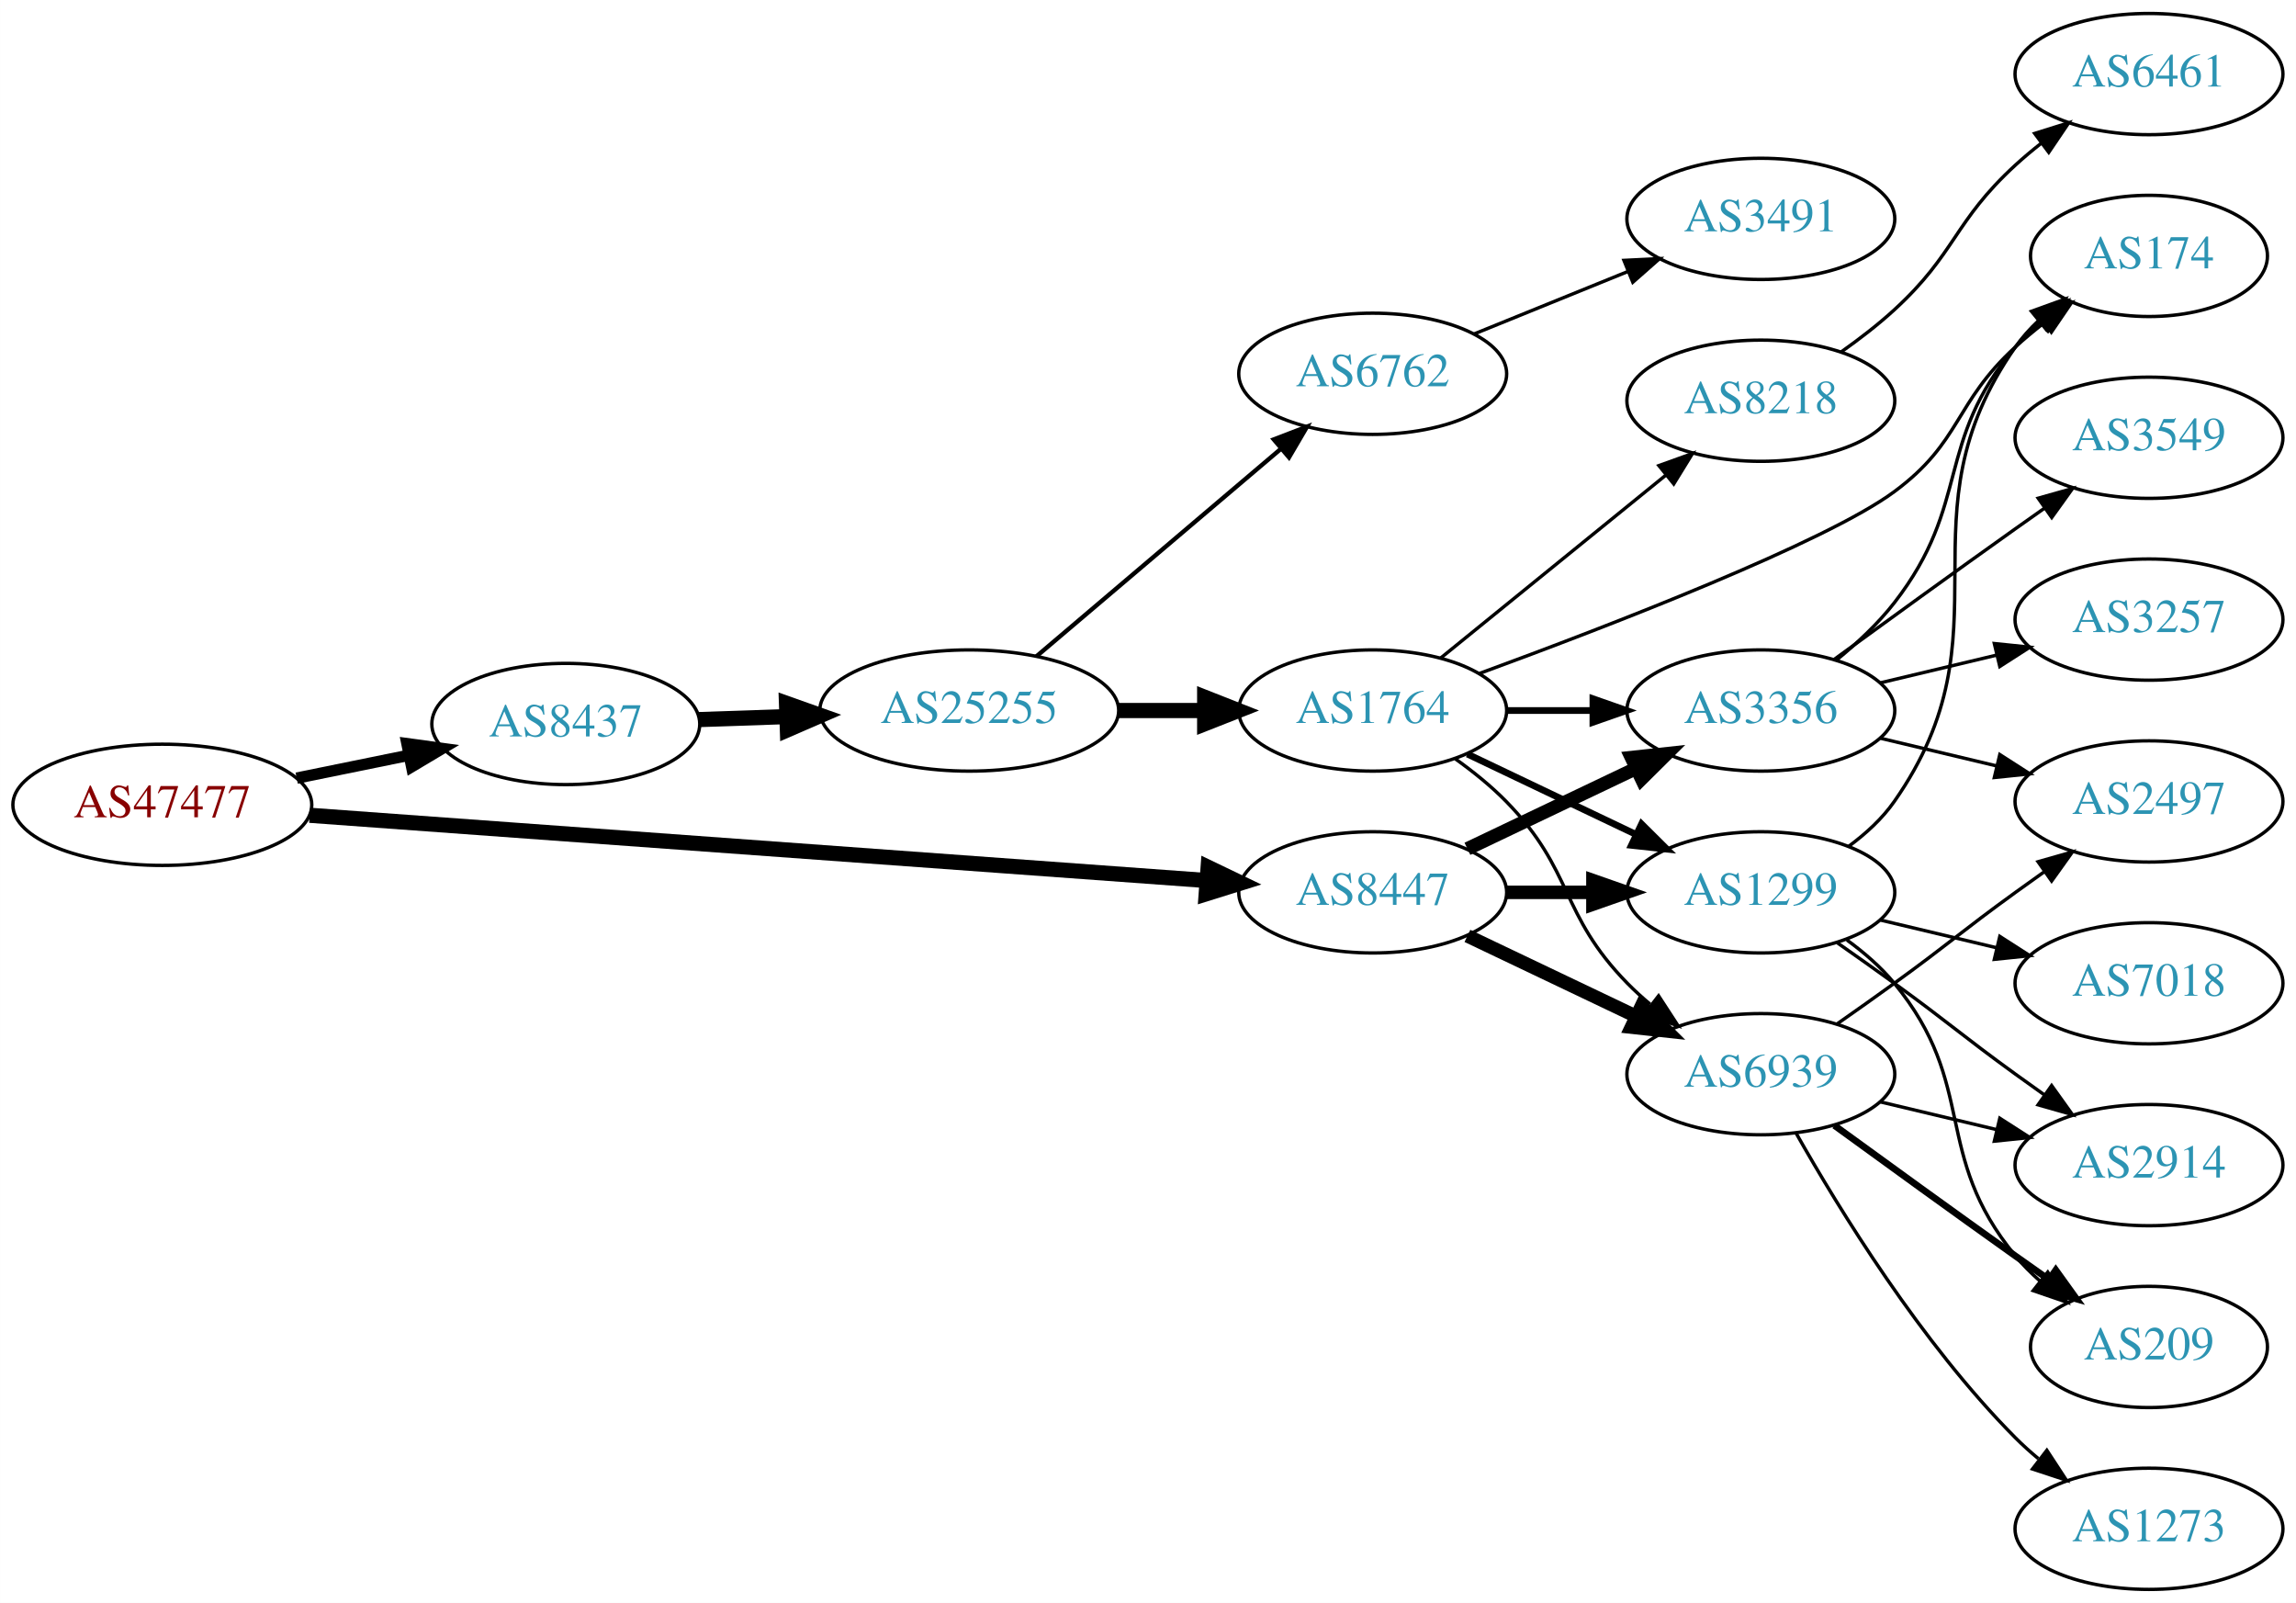
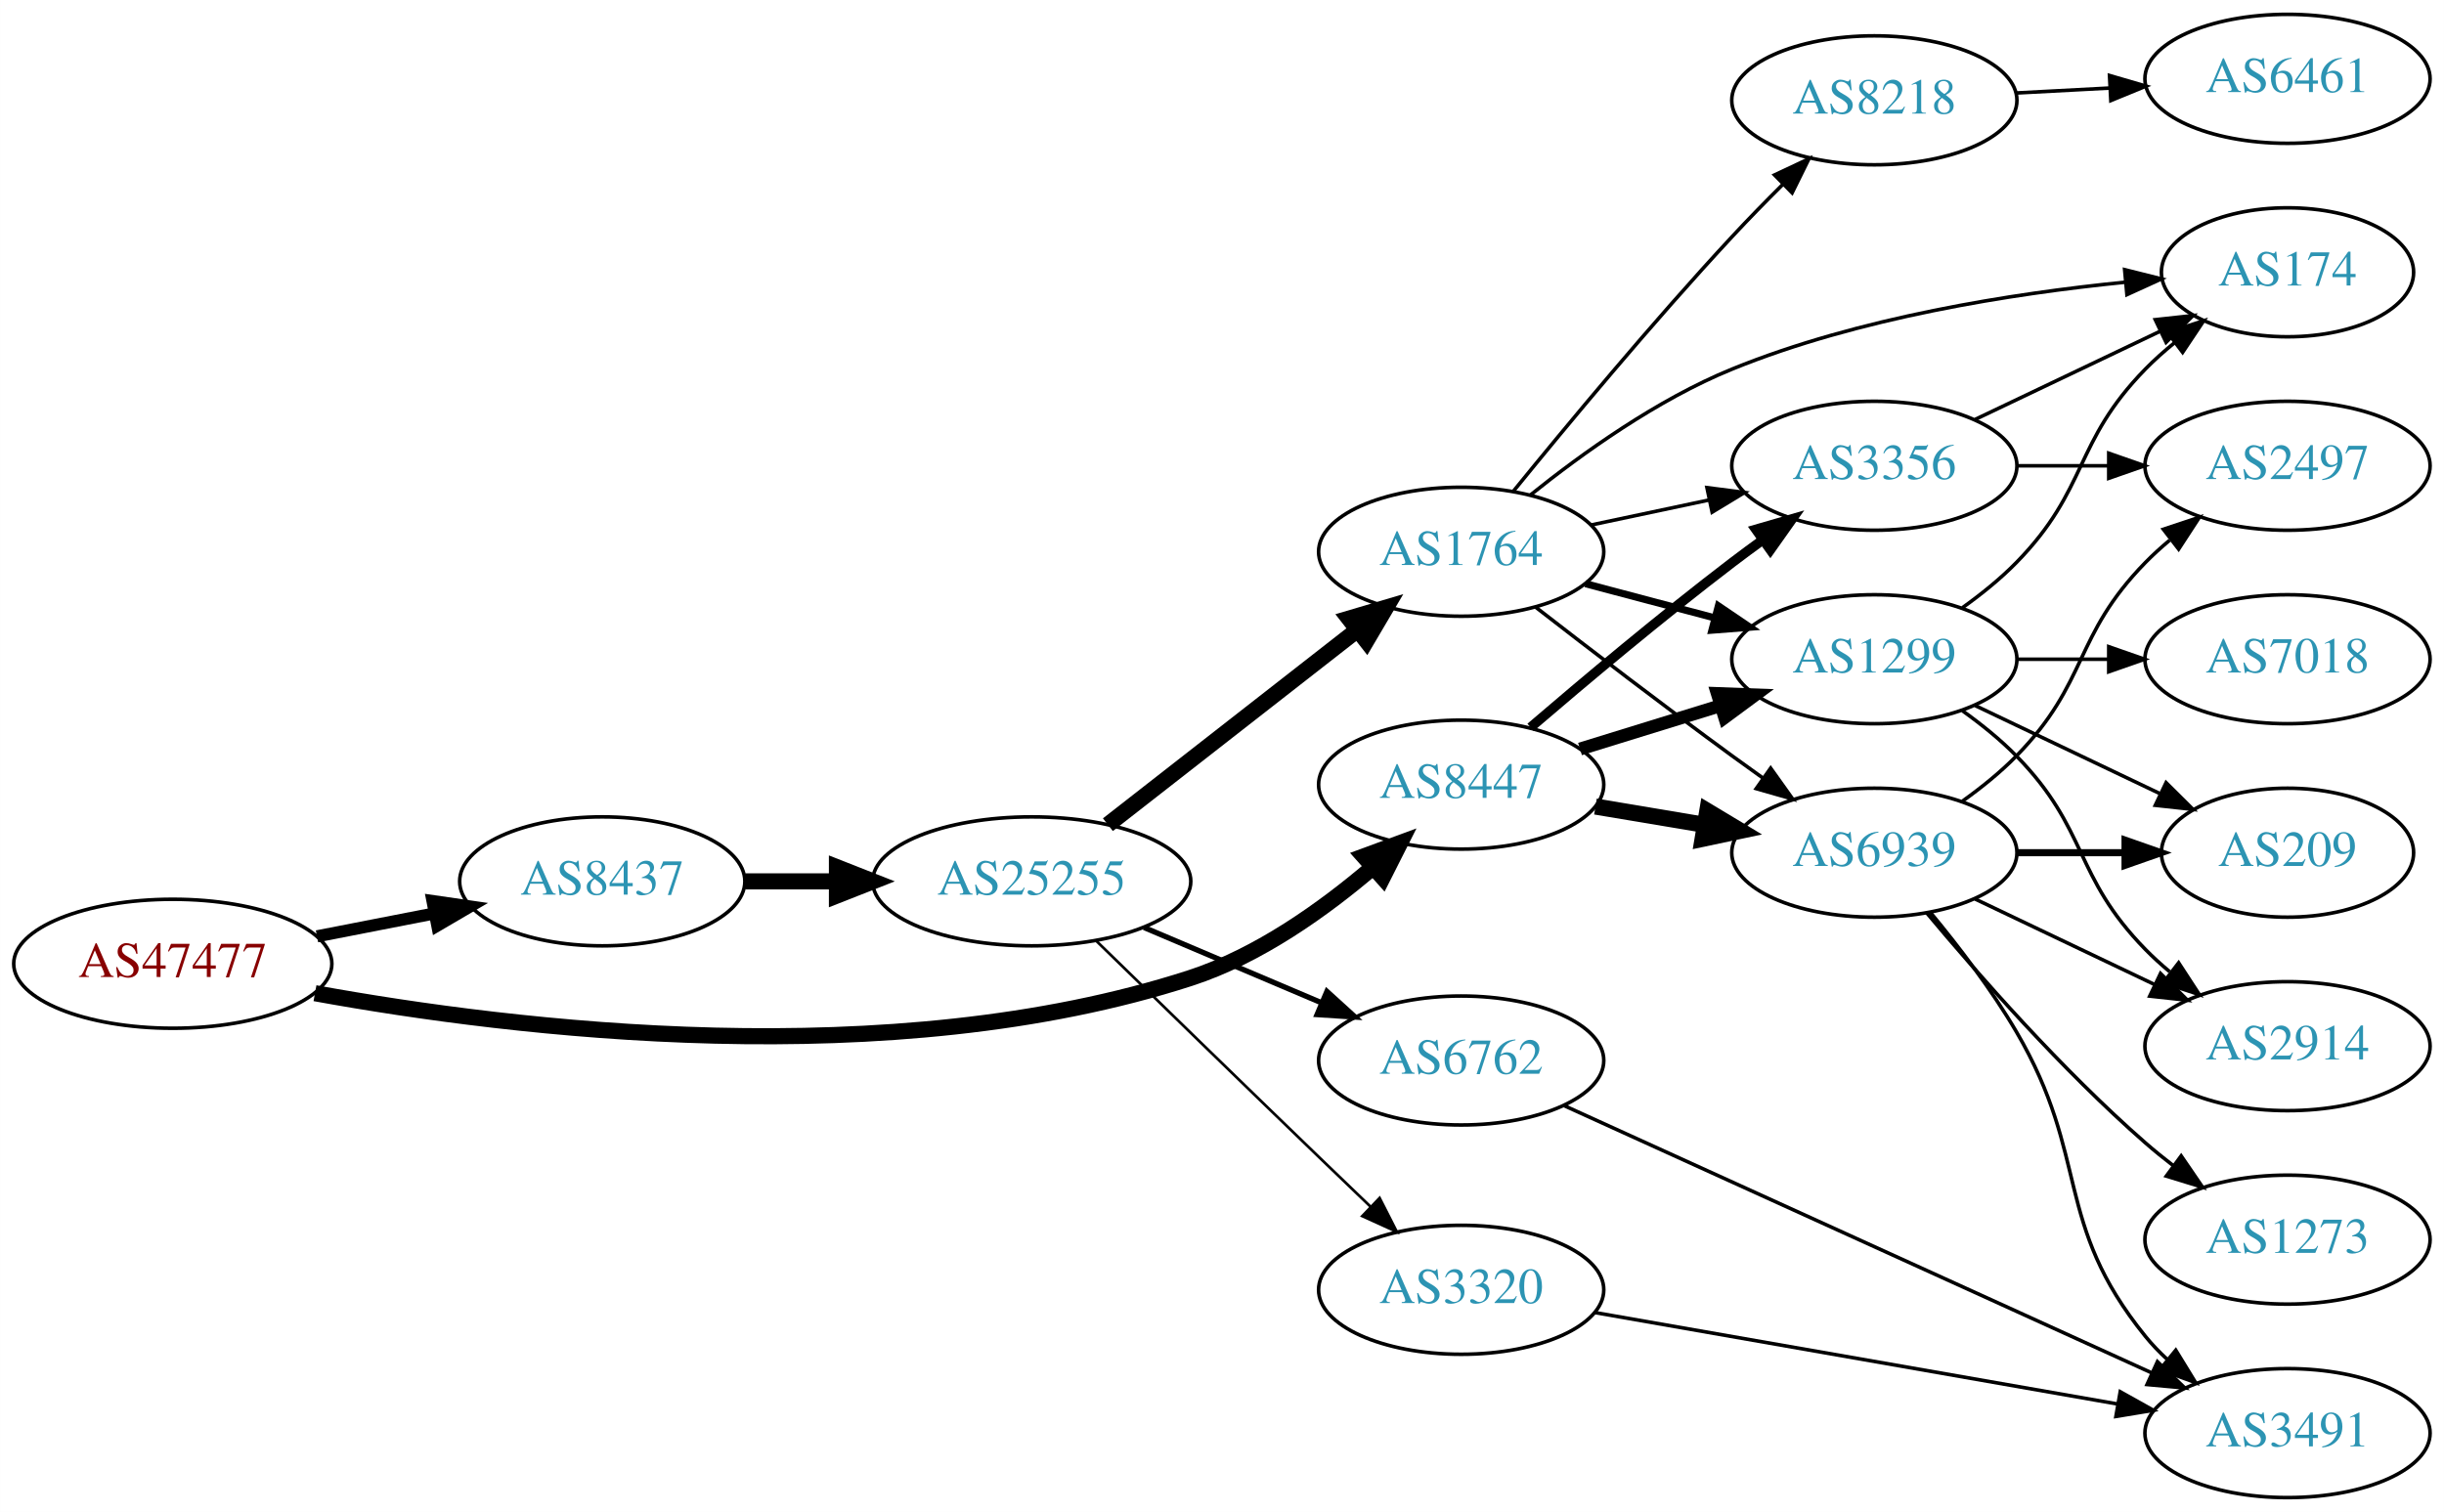
- <svg xmlns="http://www.w3.org/2000/svg" xmlns:xlink="http://www.w3.org/1999/xlink" width="682pt" height="476pt" viewBox="0.00 0.00 681.96 476.00">
-   <g id="graph0" class="graph" transform="scale(1 1) rotate(0) translate(4 472)">
-     <polygon fill="white" stroke="none" points="-4,4 -4,-472 677.956,-472 677.956,4 -4,4" />
+ <svg xmlns="http://www.w3.org/2000/svg" xmlns:xlink="http://www.w3.org/1999/xlink" width="682pt" height="422pt" viewBox="0.00 0.00 681.96 422.00">
+   <g id="graph0" class="graph" transform="scale(1 1) rotate(0) translate(4 418)">
+     <polygon fill="white" stroke="none" points="-4,4 -4,-418 677.956,-418 677.956,4 -4,4" />
    <g id="node1" class="node">
      <g id="a_node1">
        <a xlink:href="/asn/47477" xlink:title="AS47477 ~ REWEA-AS [AT]">
-           <ellipse fill="#ffffff" stroke="black" cx="44.196" cy="-233" rx="44.393" ry="18" />
-           <text text-anchor="middle" x="44.196" y="-229.3" font-family="Times,serif" font-size="14.00" fill="#880000">AS47477</text>
+           <ellipse fill="#ffffff" stroke="black" cx="44.196" cy="-149" rx="44.393" ry="18" />
+           <text text-anchor="middle" x="44.196" y="-145.3" font-family="Times,serif" font-size="14.00" fill="#880000">AS47477</text>
        </a>
      </g>
    </g>
    <g id="node2" class="node">
      <g id="a_node2">
        <a xlink:href="/asn/8437" xlink:title="AS8437 ~ Hutchison Drei Austria GmbH [AT]">
-           <ellipse fill="#ffffff" stroke="black" cx="164.039" cy="-257" rx="39.794" ry="18" />
-           <text text-anchor="middle" x="164.039" y="-253.3" font-family="Times,serif" font-size="14.00" fill="#2c94b3">AS8437</text>
+           <ellipse fill="#ffffff" stroke="black" cx="164.039" cy="-172" rx="39.794" ry="18" />
+           <text text-anchor="middle" x="164.039" y="-168.3" font-family="Times,serif" font-size="14.00" fill="#2c94b3">AS8437</text>
        </a>
      </g>
    </g>
    <g id="edge1" class="edge">
-       <path fill="none" stroke="black" stroke-width="3.375" d="M84.109,-240.925C94.785,-243.099 106.456,-245.476 117.47,-247.719" />
-       <polygon fill="black" stroke="black" stroke-width="3.375" points="116.855,-251.166 127.352,-249.732 118.252,-244.307 116.855,-251.166" />
+       <path fill="none" stroke="black" stroke-width="3.375" d="M84.436,-156.659C94.888,-158.699 106.274,-160.921 117.052,-163.025" />
+       <polygon fill="black" stroke="black" stroke-width="3.375" points="116.664,-166.515 127.149,-164.995 118.005,-159.644 116.664,-166.515" />
    </g>
    <g id="node3" class="node">
      <g id="a_node3">
        <a xlink:href="/asn/8447" xlink:title="AS8447 ~ A1 Telekom Austria AG [AT]">
-           <ellipse fill="#ffffff" stroke="black" cx="403.724" cy="-207" rx="39.794" ry="18" />
-           <text text-anchor="middle" x="403.724" y="-203.3" font-family="Times,serif" font-size="14.00" fill="#2c94b3">AS8447</text>
+           <ellipse fill="#ffffff" stroke="black" cx="403.724" cy="-199" rx="39.794" ry="18" />
+           <text text-anchor="middle" x="403.724" y="-195.3" font-family="Times,serif" font-size="14.00" fill="#2c94b3">AS8447</text>
        </a>
      </g>
    </g>
    <g id="edge2" class="edge">
-       <path fill="none" stroke="black" stroke-width="4.5" d="M87.967,-229.89C154.873,-225.024 283.889,-215.642 354.182,-210.53" />
-       <polygon fill="black" stroke="black" stroke-width="4.5" points="354.839,-214.43 364.527,-209.778 354.268,-206.576 354.839,-214.43" />
+       <path fill="none" stroke="black" stroke-width="4.5" d="M83.876,-140.782C139.458,-130.664 244.434,-117.918 328.077,-145 347.158,-151.178 365.456,-164.259 379.159,-175.999" />
+       <polygon fill="black" stroke="black" stroke-width="4.5" points="376.584,-178.978 386.668,-182.694 381.825,-173.1 376.584,-178.978" />
    </g>
    <g id="node4" class="node">
      <g id="a_node4">
        <a xlink:href="/asn/25255" xlink:title="AS25255 ~ ==&gt; TELE2 AUSTRIA &lt;== [AT]">
-           <ellipse fill="#ffffff" stroke="black" cx="283.881" cy="-261" rx="44.393" ry="18" />
-           <text text-anchor="middle" x="283.881" y="-257.3" font-family="Times,serif" font-size="14.00" fill="#2c94b3">AS25255</text>
+           <ellipse fill="#ffffff" stroke="black" cx="283.881" cy="-172" rx="44.393" ry="18" />
+           <text text-anchor="middle" x="283.881" y="-168.3" font-family="Times,serif" font-size="14.00" fill="#2c94b3">AS25255</text>
        </a>
      </g>
    </g>
    <g id="edge3" class="edge">
-       <path fill="none" stroke="black" stroke-width="4.5" d="M203.625,-258.31C211.923,-258.591 220.835,-258.894 229.58,-259.191" />
-       <polygon fill="black" stroke="black" stroke-width="4.5" points="229.594,-263.131 239.722,-259.535 229.862,-255.26 229.594,-263.131" />
-     </g>
-     <g id="node8" class="node">
-       <g id="a_node8">
-         <a xlink:href="/asn/3356" xlink:title="AS3356 ~ Level 3 Parent, LLC [US]">
-           <ellipse fill="#ffffff" stroke="black" cx="519.017" cy="-261" rx="39.794" ry="18" />
-           <text text-anchor="middle" x="519.017" y="-257.3" font-family="Times,serif" font-size="14.00" fill="#2c94b3">AS3356</text>
-         </a>
-       </g>
-     </g>
-     <g id="edge27" class="edge">
-       <path fill="none" stroke="black" stroke-width="4" d="M431.86,-219.934C446.854,-227.081 465.675,-236.052 481.898,-243.785" />
-       <polygon fill="black" stroke="black" stroke-width="4" points="480.569,-247.028 491.102,-248.171 483.581,-240.709 480.569,-247.028" />
+       <path fill="none" stroke="black" stroke-width="4.5" d="M203.951,-172C212.054,-172 220.729,-172 229.255,-172" />
+       <polygon fill="black" stroke="black" stroke-width="4.5" points="229.533,-175.938 239.533,-172 229.533,-168.063 229.533,-175.938" />
    </g>
    <g id="node9" class="node">
      <g id="a_node9">
        <a xlink:href="/asn/1299" xlink:title="AS1299 ~ Telia Carrier [EU]">
-           <ellipse fill="#ffffff" stroke="black" cx="519.017" cy="-207" rx="39.794" ry="18" />
-           <text text-anchor="middle" x="519.017" y="-203.3" font-family="Times,serif" font-size="14.00" fill="#2c94b3">AS1299</text>
+           <ellipse fill="#ffffff" stroke="black" cx="519.017" cy="-234" rx="39.794" ry="18" />
+           <text text-anchor="middle" x="519.017" y="-230.3" font-family="Times,serif" font-size="14.00" fill="#2c94b3">AS1299</text>
+         </a>
+       </g>
+     </g>
+     <g id="edge24" class="edge">
+       <path fill="none" stroke="black" stroke-width="3.6" d="M436.886,-208.936C449.084,-212.705 463.159,-217.053 476.125,-221.058" />
+       <polygon fill="black" stroke="black" stroke-width="3.6" points="475.187,-224.431 485.774,-224.039 477.253,-217.743 475.187,-224.431" />
+     </g>
+     <g id="node10" class="node">
+       <g id="a_node10">
+         <a xlink:href="/asn/6939" xlink:title="AS6939 ~ Hurricane Electric LLC [US]">
+           <ellipse fill="#ffffff" stroke="black" cx="519.017" cy="-180" rx="39.794" ry="18" />
+           <text text-anchor="middle" x="519.017" y="-176.3" font-family="Times,serif" font-size="14.00" fill="#2c94b3">AS6939</text>
        </a>
      </g>
    </g>
    <g id="edge25" class="edge">
-       <path fill="none" stroke="black" stroke-width="4" d="M443.396,-207C451.599,-207 460.363,-207 468.895,-207" />
-       <polygon fill="black" stroke="black" stroke-width="4" points="469.134,-210.5 479.134,-207 469.134,-203.5 469.134,-210.5" />
+       <path fill="none" stroke="black" stroke-width="4.5" d="M441.194,-192.884C450.897,-191.256 461.508,-189.477 471.663,-187.774" />
+       <polygon fill="black" stroke="black" stroke-width="4.5" points="472.404,-191.642 481.615,-186.105 471.101,-183.876 472.404,-191.642" />
    </g>
    <g id="node11" class="node">
      <g id="a_node11">
-         <a xlink:href="/asn/6939" xlink:title="AS6939 ~ Hurricane Electric LLC [US]">
-           <ellipse fill="#ffffff" stroke="black" cx="519.017" cy="-153" rx="39.794" ry="18" />
-           <text text-anchor="middle" x="519.017" y="-149.3" font-family="Times,serif" font-size="14.00" fill="#2c94b3">AS6939</text>
+         <a xlink:href="/asn/3356" xlink:title="AS3356 ~ Level 3 Parent, LLC [US]">
+           <ellipse fill="#ffffff" stroke="black" cx="519.017" cy="-288" rx="39.794" ry="18" />
+           <text text-anchor="middle" x="519.017" y="-284.3" font-family="Times,serif" font-size="14.00" fill="#2c94b3">AS3356</text>
        </a>
      </g>
    </g>
    <g id="edge26" class="edge">
-       <path fill="none" stroke="black" stroke-width="4" d="M431.86,-194.066C446.854,-186.919 465.675,-177.948 481.898,-170.215" />
-       <polygon fill="black" stroke="black" stroke-width="4" points="483.581,-173.291 491.102,-165.829 480.569,-166.972 483.581,-173.291" />
+       <path fill="none" stroke="black" stroke-width="2.7" d="M423.088,-214.982C437.988,-227.77 459.678,-245.984 479.37,-261 482.122,-263.098 485.019,-265.24 487.938,-267.354" />
+       <polygon fill="black" stroke="black" stroke-width="2.7" points="485.945,-270.231 496.122,-273.176 490.003,-264.527 485.945,-270.231" />
    </g>
    <g id="node5" class="node">
      <g id="a_node5">
        <a xlink:href="/asn/1764" xlink:title="AS1764 ~ NEXTLAYER-AS [AT]">
-           <ellipse fill="#ffffff" stroke="black" cx="403.724" cy="-261" rx="39.794" ry="18" />
-           <text text-anchor="middle" x="403.724" y="-257.3" font-family="Times,serif" font-size="14.00" fill="#2c94b3">AS1764</text>
+           <ellipse fill="#ffffff" stroke="black" cx="403.724" cy="-264" rx="39.794" ry="18" />
+           <text text-anchor="middle" x="403.724" y="-260.3" font-family="Times,serif" font-size="14.00" fill="#2c94b3">AS1764</text>
        </a>
      </g>
    </g>
    <g id="edge4" class="edge">
-       <path fill="none" stroke="black" stroke-width="4.5" d="M328.092,-261C336.405,-261 345.168,-261 353.65,-261" />
-       <polygon fill="black" stroke="black" stroke-width="4.5" points="353.809,-264.938 363.809,-261 353.809,-257.063 353.809,-264.938" />
+       <path fill="none" stroke="black" stroke-width="4.5" d="M305.139,-187.815C324.31,-202.782 353.259,-225.383 374.651,-242.084" />
+       <polygon fill="black" stroke="black" stroke-width="4.5" points="372.425,-245.341 382.73,-248.391 377.271,-239.134 372.425,-245.341" />
    </g>
    <g id="node6" class="node">
      <g id="a_node6">
        <a xlink:href="/asn/6762" xlink:title="AS6762 ~ TELECOM ITALIA SPARKLE S.p.A. [IT]">
-           <ellipse fill="#ffffff" stroke="black" cx="403.724" cy="-361" rx="39.794" ry="18" />
-           <text text-anchor="middle" x="403.724" y="-357.3" font-family="Times,serif" font-size="14.00" fill="#2c94b3">AS6762</text>
+           <ellipse fill="#ffffff" stroke="black" cx="403.724" cy="-122" rx="39.794" ry="18" />
+           <text text-anchor="middle" x="403.724" y="-118.3" font-family="Times,serif" font-size="14.00" fill="#2c94b3">AS6762</text>
        </a>
      </g>
    </g>
    <g id="edge5" class="edge">
-       <path fill="none" stroke="black" stroke-width="1.286" d="M303.815,-277.067C323.516,-293.785 354.511,-320.087 376.549,-338.789" />
-       <polygon fill="black" stroke="black" stroke-width="1.286" points="374.337,-341.501 384.226,-345.303 378.866,-336.164 374.337,-341.501" />
+       <path fill="none" stroke="black" stroke-width="1.5" d="M315.229,-159.124C330.251,-152.75 348.542,-144.989 364.51,-138.214" />
+       <polygon fill="black" stroke="black" stroke-width="1.5" points="366.262,-141.272 374.101,-134.144 363.528,-134.828 366.262,-141.272" />
    </g>
    <g id="node7" class="node">
      <g id="a_node7">
+         <a xlink:href="/asn/3320" xlink:title="AS3320 ~ DTAG [DE]">
+           <ellipse fill="#ffffff" stroke="black" cx="403.724" cy="-58" rx="39.794" ry="18" />
+           <text text-anchor="middle" x="403.724" y="-54.3" font-family="Times,serif" font-size="14.00" fill="#2c94b3">AS3320</text>
+         </a>
+       </g>
+     </g>
+     <g id="edge6" class="edge">
+       <path fill="none" stroke="black" stroke-width="0.75" d="M301.838,-155.44C317.849,-139.821 342.548,-115.771 364.077,-95 368.727,-90.514 373.704,-85.734 378.486,-81.15" />
+       <polygon fill="black" stroke="black" stroke-width="0.75" points="380.963,-83.625 385.766,-74.181 376.122,-78.568 380.963,-83.625" />
+     </g>
+     <g id="node8" class="node">
+       <g id="a_node8">
        <a xlink:href="/asn/8218" xlink:title="AS8218 ~ legacy Neotelecoms [FR]">
-           <ellipse fill="#ffffff" stroke="black" cx="519.017" cy="-353" rx="39.794" ry="18" />
-           <text text-anchor="middle" x="519.017" y="-349.3" font-family="Times,serif" font-size="14.00" fill="#2c94b3">AS8218</text>
-         </a>
-       </g>
-     </g>
-     <g id="edge6" class="edge">
-       <path fill="none" stroke="black" d="M423.942,-276.607C442.334,-291.542 470.254,-314.214 490.904,-330.983" />
-       <polygon fill="black" stroke="black" points="488.735,-333.73 498.704,-337.317 493.147,-328.296 488.735,-333.73" />
+           <ellipse fill="#ffffff" stroke="black" cx="519.017" cy="-390" rx="39.794" ry="18" />
+           <text text-anchor="middle" x="519.017" y="-386.3" font-family="Times,serif" font-size="14.00" fill="#2c94b3">AS8218</text>
+         </a>
+       </g>
    </g>
    <g id="edge7" class="edge">
-       <path fill="none" stroke="black" stroke-width="2" d="M443.396,-261C451.599,-261 460.363,-261 468.895,-261" />
-       <polygon fill="black" stroke="black" stroke-width="2" points="469.134,-264.5 479.134,-261 469.134,-257.5 469.134,-264.5" />
+       <path fill="none" stroke="black" d="M418.32,-280.931C432.958,-298.942 457.143,-328.077 479.37,-352 483.825,-356.795 488.713,-361.79 493.469,-366.522" />
+       <polygon fill="black" stroke="black" points="491.166,-369.166 500.753,-373.676 496.071,-364.172 491.166,-369.166" />
    </g>
    <g id="edge8" class="edge">
-       <path fill="none" stroke="black" stroke-width="2" d="M431.86,-248.066C446.854,-240.919 465.675,-231.948 481.898,-224.215" />
-       <polygon fill="black" stroke="black" stroke-width="2" points="483.581,-227.291 491.102,-219.829 480.569,-220.972 483.581,-227.291" />
-     </g>
-     <g id="node10" class="node">
-       <g id="a_node10">
-         <a xlink:href="/asn/174" xlink:title="AS174 ~ Cogent Communications [US]">
-           <ellipse fill="#ffffff" stroke="black" cx="634.31" cy="-396" rx="35.194" ry="18" />
-           <text text-anchor="middle" x="634.31" y="-392.3" font-family="Times,serif" font-size="14.00" fill="#2c94b3">AS174</text>
-         </a>
-       </g>
+       <path fill="none" stroke="black" stroke-width="2" d="M438.409,-255.08C449.721,-252.085 462.505,-248.7 474.464,-245.533" />
+       <polygon fill="black" stroke="black" stroke-width="2" points="475.495,-248.88 484.266,-242.937 473.703,-242.114 475.495,-248.88" />
    </g>
    <g id="edge9" class="edge">
-       <path fill="none" stroke="black" d="M435.408,-271.994C474.179,-286.217 538.31,-310.952 558.663,-326 578.705,-340.818 576.287,-352.161 594.663,-369 597.277,-371.395 600.112,-373.753 603.02,-376.017" />
-       <polygon fill="black" stroke="black" points="601.153,-378.989 611.28,-382.104 605.306,-373.354 601.153,-378.989" />
+       <path fill="none" stroke="black" d="M424.511,-248.527C439.457,-236.929 460.543,-220.756 479.37,-207 482.165,-204.958 485.09,-202.855 488.027,-200.765" />
+       <polygon fill="black" stroke="black" points="490.08,-203.6 496.236,-194.977 486.046,-197.879 490.08,-203.6" />
    </g>
    <g id="edge10" class="edge">
-       <path fill="none" stroke="black" d="M428.318,-246.611C433.574,-242.852 438.906,-238.563 443.37,-234 463.543,-213.383 459.198,-200.617 479.37,-180 481.463,-177.861 483.746,-175.782 486.123,-173.79" />
-       <polygon fill="black" stroke="black" points="488.641,-176.268 494.423,-167.389 484.367,-170.725 488.641,-176.268" />
-     </g>
-     <g id="node20" class="node">
-       <g id="a_node20">
-         <a xlink:href="/asn/3491" xlink:title="AS3491 ~ PCCW Global, Inc. [US]">
-           <ellipse fill="#ffffff" stroke="black" cx="519.017" cy="-407" rx="39.794" ry="18" />
-           <text text-anchor="middle" x="519.017" y="-403.3" font-family="Times,serif" font-size="14.00" fill="#2c94b3">AS3491</text>
-         </a>
-       </g>
-     </g>
-     <g id="edge24" class="edge">
-       <path fill="none" stroke="black" d="M433.9,-372.846C447.775,-378.48 464.552,-385.292 479.461,-391.346" />
-       <polygon fill="black" stroke="black" points="478.358,-394.675 488.94,-395.194 480.991,-388.189 478.358,-394.675" />
+       <path fill="none" stroke="black" d="M439.949,-271.462C450.393,-273.675 461.976,-276.128 472.953,-278.454" />
+       <polygon fill="black" stroke="black" points="472.305,-281.894 482.813,-280.542 473.755,-275.046 472.305,-281.894" />
    </g>
    <g id="node12" class="node">
      <g id="a_node12">
-         <a xlink:href="/asn/6461" xlink:title="AS6461 ~ Zayo Bandwidth [US]">
-           <ellipse fill="#ffffff" stroke="black" cx="634.31" cy="-450" rx="39.794" ry="18" />
-           <text text-anchor="middle" x="634.31" y="-446.3" font-family="Times,serif" font-size="14.00" fill="#2c94b3">AS6461</text>
+         <a xlink:href="/asn/174" xlink:title="AS174 ~ Cogent Communications [US]">
+           <ellipse fill="#ffffff" stroke="black" cx="634.31" cy="-342" rx="35.194" ry="18" />
+           <text text-anchor="middle" x="634.31" y="-338.3" font-family="Times,serif" font-size="14.00" fill="#2c94b3">AS174</text>
        </a>
      </g>
    </g>
    <g id="edge11" class="edge">
-       <path fill="none" stroke="black" d="M542.855,-367.465C548.251,-371.281 553.836,-375.576 558.663,-380 577.039,-396.839 576.287,-406.161 594.663,-423 597.077,-425.212 599.68,-427.392 602.354,-429.496" />
-       <polygon fill="black" stroke="black" points="600.359,-432.374 610.472,-435.535 604.538,-426.758 600.359,-432.374" />
-     </g>
-     <g id="edge14" class="edge">
-       <path fill="none" stroke="black" d="M541.623,-276.108C547.647,-281.018 553.852,-286.81 558.663,-293 581.602,-322.508 570.537,-340.454 594.663,-369 596.829,-371.563 599.293,-373.998 601.903,-376.279" />
-       <polygon fill="black" stroke="black" points="599.992,-379.228 610.023,-382.64 604.309,-373.718 599.992,-379.228" />
+       <path fill="none" stroke="black" d="M423.065,-279.852C437.434,-291.409 458.436,-306.48 479.37,-315 514.594,-329.335 557.391,-336.067 588.91,-339.224" />
+       <polygon fill="black" stroke="black" points="588.862,-342.734 599.14,-340.163 589.502,-335.763 588.862,-342.734" />
+     </g>
+     <g id="node17" class="node">
+       <g id="a_node17">
+         <a xlink:href="/asn/3491" xlink:title="AS3491 ~ PCCW Global, Inc. [US]">
+           <ellipse fill="#ffffff" stroke="black" cx="634.31" cy="-18" rx="39.794" ry="18" />
+           <text text-anchor="middle" x="634.31" y="-14.3" font-family="Times,serif" font-size="14.00" fill="#2c94b3">AS3491</text>
+         </a>
+       </g>
+     </g>
+     <g id="edge23" class="edge">
+       <path fill="none" stroke="black" d="M432.256,-109.487C463.057,-95.486 514.439,-72.127 558.663,-52 570.936,-46.415 584.342,-40.31 596.364,-34.834" />
+       <polygon fill="black" stroke="black" points="598.012,-37.929 605.661,-30.599 595.11,-31.559 598.012,-37.929" />
+     </g>
+     <g id="edge22" class="edge">
+       <path fill="none" stroke="black" d="M440.944,-51.662C480.453,-44.748 543.804,-33.663 586.924,-26.117" />
+       <polygon fill="black" stroke="black" points="587.634,-29.546 596.881,-24.375 586.428,-22.651 587.634,-29.546" />
    </g>
    <g id="node13" class="node">
      <g id="a_node13">
-         <a xlink:href="/asn/3549" xlink:title="AS3549 ~ Level 3 Parent, LLC [US]">
-           <ellipse fill="#ffffff" stroke="black" cx="634.31" cy="-342" rx="39.794" ry="18" />
-           <text text-anchor="middle" x="634.31" y="-338.3" font-family="Times,serif" font-size="14.00" fill="#2c94b3">AS3549</text>
+         <a xlink:href="/asn/6461" xlink:title="AS6461 ~ Zayo Bandwidth [US]">
+           <ellipse fill="#ffffff" stroke="black" cx="634.31" cy="-396" rx="39.794" ry="18" />
+           <text text-anchor="middle" x="634.31" y="-392.3" font-family="Times,serif" font-size="14.00" fill="#2c94b3">AS6461</text>
        </a>
      </g>
    </g>
    <g id="edge12" class="edge">
-       <path fill="none" stroke="black" d="M540.865,-276.222C555.799,-287.091 576.413,-302.025 594.663,-315 597.484,-317.005 600.427,-319.085 603.375,-321.159" />
-       <polygon fill="black" stroke="black" points="601.402,-324.05 611.599,-326.926 605.421,-318.319 601.402,-324.05" />
+       <path fill="none" stroke="black" d="M558.689,-392.048C567.074,-392.492 576.046,-392.967 584.757,-393.429" />
+       <polygon fill="black" stroke="black" points="584.641,-396.927 594.812,-393.961 585.011,-389.937 584.641,-396.927" />
+     </g>
+     <g id="edge16" class="edge">
+       <path fill="none" stroke="black" d="M543.611,-248.389C548.867,-252.148 554.198,-256.437 558.663,-261 578.836,-281.617 574.491,-294.383 594.663,-315 597.142,-317.534 599.889,-319.983 602.741,-322.304" />
+       <polygon fill="black" stroke="black" points="600.833,-325.248 610.927,-328.468 605.044,-319.657 600.833,-325.248" />
    </g>
    <g id="node14" class="node">
      <g id="a_node14">
-         <a xlink:href="/asn/3257" xlink:title="AS3257 ~ GTT [DE]">
-           <ellipse fill="#ffffff" stroke="black" cx="634.31" cy="-288" rx="39.794" ry="18" />
-           <text text-anchor="middle" x="634.31" y="-284.3" font-family="Times,serif" font-size="14.00" fill="#2c94b3">AS3257</text>
+         <a xlink:href="/asn/209" xlink:title="AS209 ~ CenturyLink Communications, LLC [US]">
+           <ellipse fill="#ffffff" stroke="black" cx="634.31" cy="-180" rx="35.194" ry="18" />
+           <text text-anchor="middle" x="634.31" y="-176.3" font-family="Times,serif" font-size="14.00" fill="#2c94b3">AS209</text>
        </a>
      </g>
    </g>
    <g id="edge13" class="edge">
-       <path fill="none" stroke="black" d="M554.624,-269.248C565.495,-271.838 577.65,-274.735 589.092,-277.462" />
-       <polygon fill="black" stroke="black" points="588.375,-280.889 598.914,-279.803 589.998,-274.08 588.375,-280.889" />
+       <path fill="none" stroke="black" d="M547.153,-221.066C562.585,-213.71 582.07,-204.423 598.606,-196.541" />
+       <polygon fill="black" stroke="black" points="600.426,-199.551 607.947,-192.089 597.414,-193.232 600.426,-199.551" />
    </g>
    <g id="node15" class="node">
      <g id="a_node15">
-         <a xlink:href="/asn/2497" xlink:title="AS2497 ~ Internet Initiative Japan Inc. [JP]">
+         <a xlink:href="/asn/7018" xlink:title="AS7018 ~ AT&amp;T Services, Inc. [US]">
          <ellipse fill="#ffffff" stroke="black" cx="634.31" cy="-234" rx="39.794" ry="18" />
-           <text text-anchor="middle" x="634.31" y="-230.3" font-family="Times,serif" font-size="14.00" fill="#2c94b3">AS2497</text>
-         </a>
-       </g>
-     </g>
-     <g id="edge15" class="edge">
-       <path fill="none" stroke="black" d="M554.624,-252.752C565.495,-250.162 577.65,-247.265 589.092,-244.538" />
-       <polygon fill="black" stroke="black" points="589.998,-247.92 598.914,-242.197 588.375,-241.111 589.998,-247.92" />
-     </g>
-     <g id="edge19" class="edge">
-       <path fill="none" stroke="black" d="M545.176,-220.716C550.24,-224.455 555.096,-228.904 558.663,-234 594.277,-284.869 559.05,-318.131 594.663,-369 596.588,-371.749 598.887,-374.31 601.392,-376.673" />
-       <polygon fill="black" stroke="black" points="599.389,-379.555 609.353,-383.156 603.809,-374.127 599.389,-379.555" />
+           <text text-anchor="middle" x="634.31" y="-230.3" font-family="Times,serif" font-size="14.00" fill="#2c94b3">AS7018</text>
+         </a>
+       </g>
+     </g>
+     <g id="edge14" class="edge">
+       <path fill="none" stroke="black" d="M558.689,-234C566.892,-234 575.656,-234 584.188,-234" />
+       <polygon fill="black" stroke="black" points="584.427,-237.5 594.427,-234 584.427,-230.5 584.427,-237.5" />
    </g>
    <g id="node16" class="node">
      <g id="a_node16">
-         <a xlink:href="/asn/209" xlink:title="AS209 ~ CenturyLink Communications, LLC [US]">
-           <ellipse fill="#ffffff" stroke="black" cx="634.31" cy="-72" rx="35.194" ry="18" />
-           <text text-anchor="middle" x="634.31" y="-68.3" font-family="Times,serif" font-size="14.00" fill="#2c94b3">AS209</text>
-         </a>
-       </g>
-     </g>
-     <g id="edge16" class="edge">
-       <path fill="none" stroke="black" d="M544.598,-192.844C549.692,-189.128 554.706,-184.799 558.663,-180 583.728,-149.606 569.599,-129.394 594.663,-99 596.798,-96.411 599.241,-93.959 601.837,-91.666" />
-       <polygon fill="black" stroke="black" points="604.245,-94.225 609.936,-85.288 599.915,-88.725 604.245,-94.225" />
-     </g>
-     <g id="node17" class="node">
-       <g id="a_node17">
-         <a xlink:href="/asn/7018" xlink:title="AS7018 ~ AT&amp;T Services, Inc. [US]">
-           <ellipse fill="#ffffff" stroke="black" cx="634.31" cy="-180" rx="39.794" ry="18" />
-           <text text-anchor="middle" x="634.31" y="-176.3" font-family="Times,serif" font-size="14.00" fill="#2c94b3">AS7018</text>
-         </a>
-       </g>
-     </g>
-     <g id="edge17" class="edge">
-       <path fill="none" stroke="black" d="M554.624,-198.752C565.495,-196.162 577.65,-193.265 589.092,-190.538" />
-       <polygon fill="black" stroke="black" points="589.998,-193.92 598.914,-188.197 588.375,-187.111 589.998,-193.92" />
-     </g>
-     <g id="node18" class="node">
-       <g id="a_node18">
        <a xlink:href="/asn/2914" xlink:title="AS2914 ~ NTT America, Inc. [US]">
          <ellipse fill="#ffffff" stroke="black" cx="634.31" cy="-126" rx="39.794" ry="18" />
          <text text-anchor="middle" x="634.31" y="-122.3" font-family="Times,serif" font-size="14.00" fill="#2c94b3">AS2914</text>
        </a>
      </g>
    </g>
+     <g id="edge15" class="edge">
+       <path fill="none" stroke="black" d="M543.611,-219.611C548.867,-215.852 554.198,-211.563 558.663,-207 578.836,-186.383 574.491,-173.617 594.663,-153 596.756,-150.861 599.039,-148.782 601.416,-146.79" />
+       <polygon fill="black" stroke="black" points="603.934,-149.268 609.716,-140.389 599.66,-143.725 603.934,-149.268" />
+     </g>
+     <g id="edge17" class="edge">
+       <path fill="none" stroke="black" stroke-width="2" d="M558.689,-180C568.394,-180 578.885,-180 588.848,-180" />
+       <polygon fill="black" stroke="black" stroke-width="2" points="588.984,-183.5 598.984,-180 588.984,-176.5 588.984,-183.5" />
+     </g>
+     <g id="edge20" class="edge">
+       <path fill="none" stroke="black" d="M547.153,-167.066C562.147,-159.919 580.968,-150.948 597.191,-143.215" />
+       <polygon fill="black" stroke="black" points="598.874,-146.291 606.395,-138.829 595.862,-139.972 598.874,-146.291" />
+     </g>
    <g id="edge18" class="edge">
-       <path fill="none" stroke="black" d="M541.774,-191.991C547.308,-188.121 553.227,-183.936 558.663,-180 574.863,-168.271 578.463,-164.729 594.663,-153 597.466,-150.971 600.398,-148.875 603.338,-146.79" />
-       <polygon fill="black" stroke="black" points="605.389,-149.627 611.553,-141.009 601.361,-143.903 605.389,-149.627" />
-     </g>
-     <g id="edge23" class="edge">
-       <path fill="none" stroke="black" d="M541.774,-168.009C547.308,-171.879 553.227,-176.064 558.663,-180 574.863,-191.729 578.463,-195.271 594.663,-207 597.466,-209.029 600.398,-211.125 603.338,-213.21" />
-       <polygon fill="black" stroke="black" points="601.361,-216.097 611.553,-218.991 605.389,-210.373 601.361,-216.097" />
-     </g>
-     <g id="edge20" class="edge">
-       <path fill="none" stroke="black" stroke-width="2" d="M540.865,-137.778C555.799,-126.909 576.413,-111.975 594.663,-99 597.873,-96.718 601.242,-94.339 604.597,-91.982" />
-       <polygon fill="black" stroke="black" stroke-width="2" points="606.625,-94.834 612.808,-86.23 602.609,-89.101 606.625,-94.834" />
-     </g>
-     <g id="edge21" class="edge">
-       <path fill="none" stroke="black" d="M554.624,-144.752C565.495,-142.162 577.65,-139.265 589.092,-136.538" />
-       <polygon fill="black" stroke="black" points="589.998,-139.92 598.914,-134.197 588.375,-133.111 589.998,-139.92" />
+       <path fill="none" stroke="black" d="M534.766,-163.195C542.512,-153.841 551.794,-141.743 558.663,-130 579.379,-94.588 568.84,-76.88 594.663,-45 596.498,-42.734 598.571,-40.576 600.78,-38.54" />
+       <polygon fill="black" stroke="black" points="603.131,-41.139 608.666,-32.105 598.705,-35.715 603.131,-41.139" />
+     </g>
+     <g id="node18" class="node">
+       <g id="a_node18">
+         <a xlink:href="/asn/1273" xlink:title="AS1273 ~ Vodafone Group PLC [EU]">
+           <ellipse fill="#ffffff" stroke="black" cx="634.31" cy="-72" rx="39.794" ry="18" />
+           <text text-anchor="middle" x="634.31" y="-68.3" font-family="Times,serif" font-size="14.00" fill="#2c94b3">AS1273</text>
+         </a>
+       </g>
+     </g>
+     <g id="edge19" class="edge">
+       <path fill="none" stroke="black" d="M533.647,-163.183C547.929,-146.071 571.476,-119.255 594.663,-99 597.129,-96.846 599.767,-94.706 602.465,-92.628" />
+       <polygon fill="black" stroke="black" points="604.638,-95.375 610.619,-86.63 600.49,-89.736 604.638,-95.375" />
    </g>
    <g id="node19" class="node">
      <g id="a_node19">
-         <a xlink:href="/asn/1273" xlink:title="AS1273 ~ Vodafone Group PLC [EU]">
-           <ellipse fill="#ffffff" stroke="black" cx="634.31" cy="-18" rx="39.794" ry="18" />
-           <text text-anchor="middle" x="634.31" y="-14.3" font-family="Times,serif" font-size="14.00" fill="#2c94b3">AS1273</text>
-         </a>
-       </g>
-     </g>
-     <g id="edge22" class="edge">
-       <path fill="none" stroke="black" d="M529.477,-135.51C542.258,-112.904 566.69,-73.114 594.663,-45 596.774,-42.879 599.07,-40.812 601.456,-38.829" />
-       <polygon fill="black" stroke="black" points="603.971,-41.31 609.771,-32.444 599.708,-35.758 603.971,-41.31" />
+         <a xlink:href="/asn/2497" xlink:title="AS2497 ~ Internet Initiative Japan Inc. [JP]">
+           <ellipse fill="#ffffff" stroke="black" cx="634.31" cy="-288" rx="39.794" ry="18" />
+           <text text-anchor="middle" x="634.31" y="-284.3" font-family="Times,serif" font-size="14.00" fill="#2c94b3">AS2497</text>
+         </a>
+       </g>
+     </g>
+     <g id="edge21" class="edge">
+       <path fill="none" stroke="black" d="M543.611,-194.389C548.867,-198.148 554.198,-202.437 558.663,-207 578.836,-227.617 574.491,-240.383 594.663,-261 596.756,-263.139 599.039,-265.218 601.416,-267.21" />
+       <polygon fill="black" stroke="black" points="599.66,-270.275 609.716,-273.611 603.934,-264.732 599.66,-270.275" />
+     </g>
+     <g id="edge28" class="edge">
+       <path fill="none" stroke="black" d="M547.153,-300.934C562.585,-308.29 582.07,-317.577 598.606,-325.459" />
+       <polygon fill="black" stroke="black" points="597.414,-328.768 607.947,-329.911 600.426,-322.449 597.414,-328.768" />
+     </g>
+     <g id="edge27" class="edge">
+       <path fill="none" stroke="black" d="M558.689,-288C566.892,-288 575.656,-288 584.188,-288" />
+       <polygon fill="black" stroke="black" points="584.427,-291.5 594.427,-288 584.427,-284.5 584.427,-291.5" />
    </g>
  </g>
</svg>
